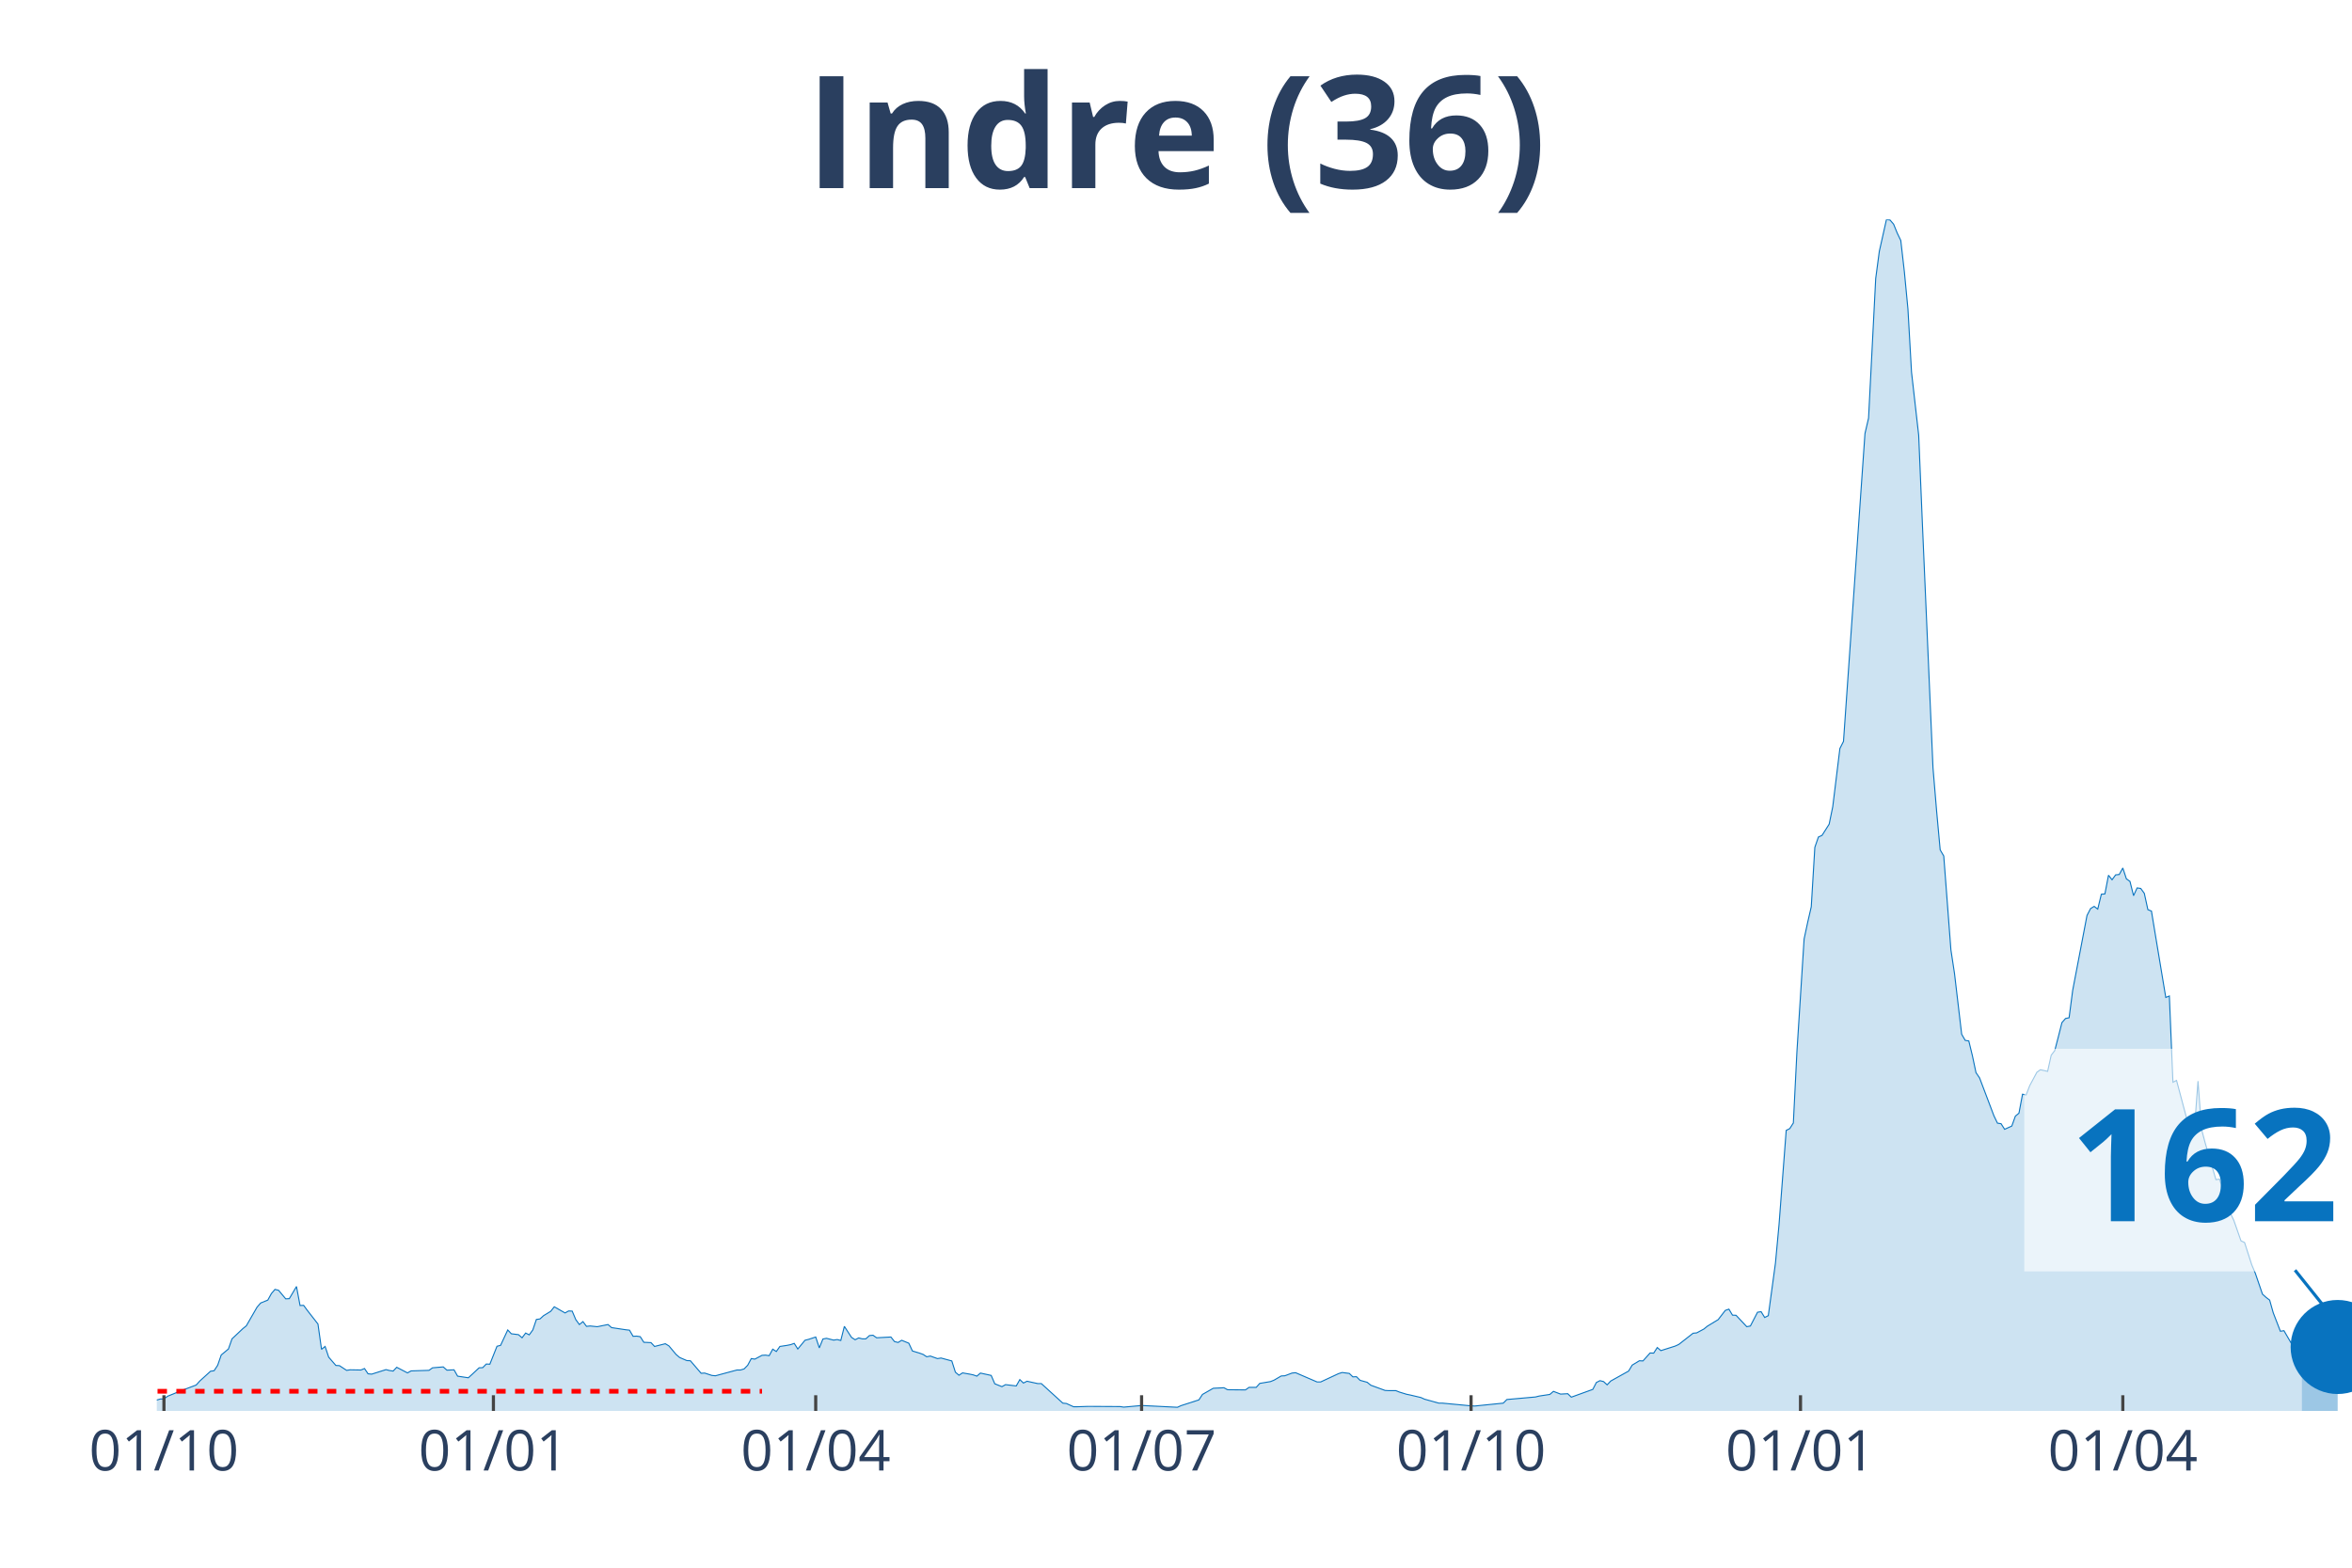
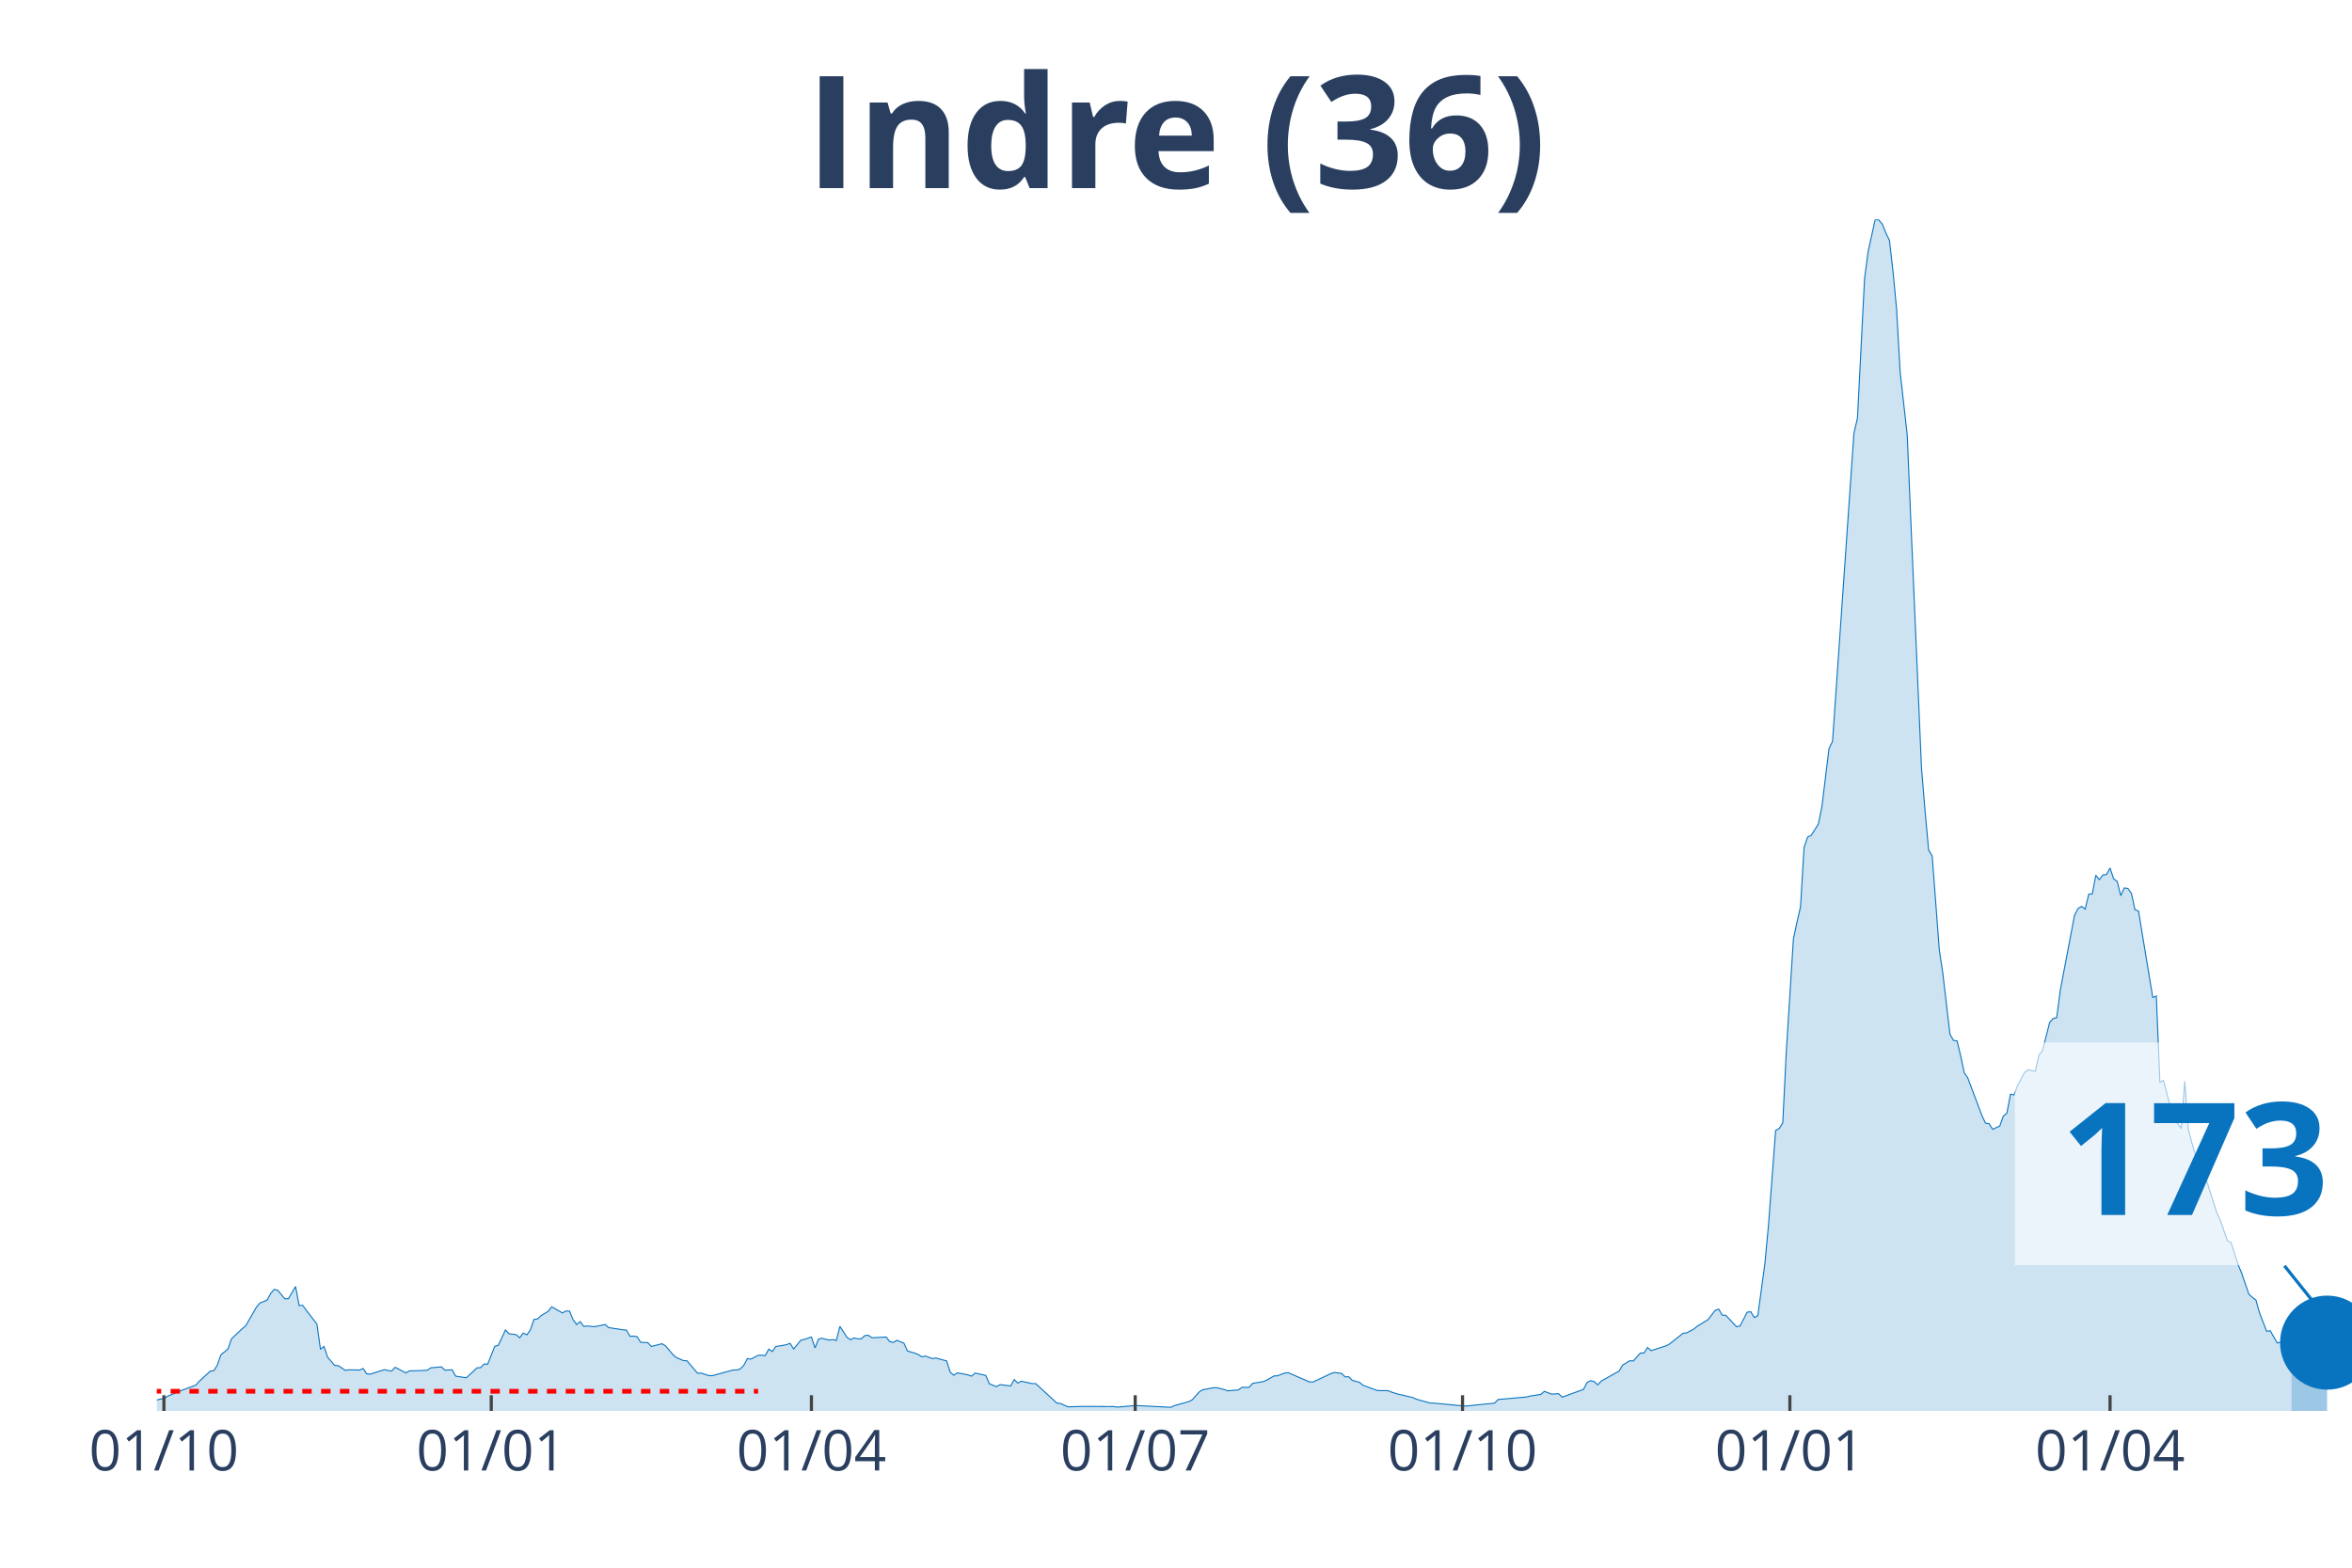
<svg xmlns="http://www.w3.org/2000/svg" class="main-svg" width="1125" height="750" style="" viewBox="0 0 750 500">
  <rect x="0" y="0" width="750" height="500" style="fill: rgb(0, 0, 0); fill-opacity: 0;" />
-   <defs id="defs-c32a34">
+   <defs id="defs-ff1276">
    <g class="clips">
-       <clipPath id="clipc32a34xyplot" class="plotclip">
+       <clipPath id="clipff1276xyplot" class="plotclip">
        <rect width="700" height="380" />
      </clipPath>
-       <clipPath class="axesclip" id="clipc32a34x">
+       <clipPath class="axesclip" id="clipff1276x">
        <rect x="50" y="0" width="700" height="500" />
      </clipPath>
-       <clipPath class="axesclip" id="clipc32a34y">
+       <clipPath class="axesclip" id="clipff1276y">
        <rect x="0" y="70" width="750" height="380" />
      </clipPath>
-       <clipPath class="axesclip" id="clipc32a34xy">
+       <clipPath class="axesclip" id="clipff1276xy">
        <rect x="50" y="70" width="700" height="380" />
      </clipPath>
    </g>
    <g class="gradients" />
  </defs>
  <g class="bglayer">
    <rect class="bg" x="50" y="70" width="700" height="380" style="fill: rgb(0, 0, 0); fill-opacity: 0; stroke-width: 0;" />
  </g>
  <g class="layer-below">
    <g class="imagelayer" />
    <g class="shapelayer" />
  </g>
  <g class="cartesianlayer">
    <g class="subplot xy">
      <g class="layer-subplot">
        <g class="shapelayer" />
        <g class="imagelayer" />
      </g>
      <g class="gridlayer">
        <g class="x">
-           <path class="xgrid crisp" transform="translate(52.28,0)" d="M0,70v380" style="stroke: rgb(255, 255, 255); stroke-opacity: 1; stroke-width: 1px;" />
-           <path class="xgrid crisp" transform="translate(157.34,0)" d="M0,70v380" style="stroke: rgb(255, 255, 255); stroke-opacity: 1; stroke-width: 1px;" />
-           <path class="xgrid crisp" transform="translate(260.11,0)" d="M0,70v380" style="stroke: rgb(255, 255, 255); stroke-opacity: 1; stroke-width: 1px;" />
-           <path class="xgrid crisp" transform="translate(364.03,0)" d="M0,70v380" style="stroke: rgb(255, 255, 255); stroke-opacity: 1; stroke-width: 1px;" />
-           <path class="xgrid crisp" transform="translate(469.09,0)" d="M0,70v380" style="stroke: rgb(255, 255, 255); stroke-opacity: 1; stroke-width: 1px;" />
-           <path class="xgrid crisp" transform="translate(574.14,0)" d="M0,70v380" style="stroke: rgb(255, 255, 255); stroke-opacity: 1; stroke-width: 1px;" />
-           <path class="xgrid crisp" transform="translate(676.92,0)" d="M0,70v380" style="stroke: rgb(255, 255, 255); stroke-opacity: 1; stroke-width: 1px;" />
+           <path class="xgrid crisp" transform="translate(52.27,0)" d="M0,70v380" style="stroke: rgb(255, 255, 255); stroke-opacity: 1; stroke-width: 1px;" />
+           <path class="xgrid crisp" transform="translate(156.65,0)" d="M0,70v380" style="stroke: rgb(255, 255, 255); stroke-opacity: 1; stroke-width: 1px;" />
+           <path class="xgrid crisp" transform="translate(258.75,0)" d="M0,70v380" style="stroke: rgb(255, 255, 255); stroke-opacity: 1; stroke-width: 1px;" />
+           <path class="xgrid crisp" transform="translate(361.99,0)" d="M0,70v380" style="stroke: rgb(255, 255, 255); stroke-opacity: 1; stroke-width: 1px;" />
+           <path class="xgrid crisp" transform="translate(466.37,0)" d="M0,70v380" style="stroke: rgb(255, 255, 255); stroke-opacity: 1; stroke-width: 1px;" />
+           <path class="xgrid crisp" transform="translate(570.75,0)" d="M0,70v380" style="stroke: rgb(255, 255, 255); stroke-opacity: 1; stroke-width: 1px;" />
+           <path class="xgrid crisp" transform="translate(672.85,0)" d="M0,70v380" style="stroke: rgb(255, 255, 255); stroke-opacity: 1; stroke-width: 1px;" />
        </g>
        <g class="y" />
      </g>
      <g class="zerolinelayer" />
      <path class="xlines-below" />
      <path class="ylines-below" />
      <g class="overlines-below" />
      <g class="xaxislayer-below" />
      <g class="yaxislayer-below" />
      <g class="overaxes-below" />
-       <g class="plot" transform="translate(50, 70)" clip-path="url('#clipc32a34xyplot')">
+       <g class="plot" transform="translate(50, 70)" clip-path="url('#clipff1276xyplot')">
        <g class="scatterlayer mlayer">
-           <g class="trace scatter trace4e0e73" style="stroke-miterlimit: 2;">
+           <g class="trace scatter trace1e8210" style="stroke-miterlimit: 2;">
            <g class="fills">
              <g>
-                 <path class="js-fill" d="M684.01,380L-155.3,380L-155.3,379.36L-115.33,379.77L-114.19,379.77L-44.54,378.96L-43.39,378.56L-38.83,376.71L-37.68,376.71L-23.98,377.86L-22.84,377.69L-18.27,376.3L-17.13,375.55L-14.85,375.09L-13.7,375.21L-12.56,374.69L-11.42,375.67L-3.43,376.65L-2.28,376.53L0,376.53L1.14,376.19L2.28,376.19L3.43,375.32L5.71,374.4L6.85,373.88L12.56,371.74L13.7,370.47L17.13,367.35L18.27,367.18L19.41,365.44L20.55,362.15L22.84,360.25L23.98,357.01L27.41,353.78L28.55,352.85L31.97,346.9L33.12,345.58L35.4,344.65L36.54,342.57L37.68,341.24L38.83,341.53L41.11,344.25L42.25,344.19L44.54,340.32L45.68,346.38L46.82,346.33L47.96,347.89L51.39,352.28L52.53,360.36L53.67,359.44L54.81,362.85L57.1,365.5L58.24,365.56L60.52,367.06L61.66,366.89L65.09,366.95L66.23,366.48L67.37,368.16L68.52,368.27L73.08,366.83L74.23,367.12L75.37,367.29L76.51,366.08L79.93,367.87L81.08,367.24L86.79,367.06L87.93,366.25L91.35,365.96L92.5,367L94.78,366.89L95.92,368.91L99.35,369.43L100.49,368.39L102.77,366.25L103.92,366.2L105.06,365.04L106.2,365.1L108.48,359.38L109.62,359.09L111.91,354.18L113.05,355.39L115.33,355.68L116.48,356.67L117.62,355.16L118.76,355.74L119.9,354.18L121.04,350.83L122.19,350.66L123.33,349.62L125.61,348.23L126.75,346.79L130.18,348.75L131.32,348.12L132.46,348.17L133.61,350.89L134.75,352.45L135.89,351.52L137.03,353.03L138.17,352.91L140.46,353.14L141.6,352.91L143.88,352.45L145.02,353.43L149.59,354.12L150.73,354.24L151.88,356.2L153.02,356.15L154.16,356.32L155.3,358.11L157.59,358.22L158.73,359.44L162.15,358.57L163.3,359.26L165.58,361.98L166.72,362.96L169,363.94L170.15,364L173.57,367.99L174.71,367.93L177,368.68L178.14,368.79L184.99,366.95L186.13,366.95L187.28,366.6L188.42,365.44L189.56,363.31L190.7,363.48L192.99,362.27L194.13,362.21L195.27,362.38L196.41,360.3L197.55,361.05L198.69,359.44L200.98,359.09L202.12,358.86L203.26,358.46L204.4,360.25L206.69,357.47L207.83,357.18L210.11,356.43L211.26,359.9L212.4,357.07L213.54,356.84L215.82,357.42L216.97,357.24L218.11,357.53L219.25,353.03L221.53,356.55L222.68,357.3L223.82,356.72L224.96,357.01L226.1,357.01L227.24,355.97L228.38,355.86L229.53,356.67L234.09,356.43L235.24,357.88L236.38,358.17L237.52,357.47L239.8,358.4L240.95,360.88L243.23,361.57L244.37,361.98L245.51,362.73L246.66,362.5L248.94,363.31L250.08,363.13L253.51,364.06L254.65,367.64L255.79,368.62L256.93,367.87L259.22,368.27L260.36,368.51L261.5,368.91L262.64,367.93L266.07,368.68L267.21,371.34L269.49,372.26L270.64,371.62L274.06,372.03L275.2,370.01L276.35,371.11L277.49,370.53L280.91,371.28L282.06,371.28L288.91,377.52L290.05,377.63L292.33,378.67L293.47,378.67L296.9,378.56L298.04,378.56L307.18,378.61L308.32,378.79L312.89,378.38L314.03,378.27L325.45,378.84L326.59,378.32L332.3,376.48L333.44,374.74L336.87,372.78L338.01,372.72L340.29,372.61L341.44,373.24L347.15,373.3L348.29,372.49L350.57,372.49L351.71,371.22L355.14,370.64L356.28,370.18L358.56,368.85L359.71,368.79L361.99,367.93L363.13,367.81L369.98,370.76L371.13,370.76L376.84,368.1L377.98,367.75L380.26,368.04L381.4,369.14L382.54,369.08L383.69,370.24L385.97,370.87L387.11,371.8L391.68,373.47L392.82,373.53L395.11,373.53L396.25,373.99L398.53,374.69L399.67,374.92L403.1,375.73L404.24,376.25L408.81,377.52L409.95,377.52L419.09,378.38L420.23,378.44L429.36,377.52L430.51,376.36L439.64,375.55L440.78,375.26L444.21,374.74L445.35,373.76L447.63,374.63L448.78,374.57L449.92,374.51L451.06,375.61L457.91,373.13L459.05,370.93L460.2,370.35L461.34,370.64L462.48,371.68L463.62,370.47L469.33,367.29L470.47,365.39L472.76,364L473.9,364.06L476.18,361.52L477.32,361.57L478.47,359.78L479.61,360.77L484.18,359.32L485.32,358.8L489.89,355.22L491.03,355.11L493.31,353.89L494.45,352.97L496.74,351.58L497.88,350.89L500.16,347.94L501.31,347.54L502.45,349.45L503.59,349.5L507.01,353.14L508.16,352.91L510.44,348.52L511.58,348.35L512.72,350.2L513.87,349.62L516.15,332.87L517.29,320.62L519.58,290.53L520.72,289.95L521.86,288.16L523,265.41L525.29,229.48L526.43,224.16L527.57,219.2L528.71,200.25L529.85,196.96L531,196.44L533.28,192.86L534.42,187.31L536.7,168.72L537.85,166.46L544.7,68.27L545.84,63.36L548.12,18.83L549.27,10.17L551.55,0L552.69,0.17L553.83,1.5L554.98,4.33L556.12,6.7L557.26,16.69L558.4,28.59L559.54,48.69L561.83,68.85L562.97,96.17L566.39,174.9L567.54,188.64L568.68,201.06L569.82,203.02L572.1,232.94L573.25,240.51L575.53,259.86L576.67,261.82L577.81,262L578.96,266.73L580.1,272.11L581.24,273.78L585.81,285.85L586.95,288.22L588.09,288.39L589.23,290.18L591.52,289.14L592.66,285.97L593.8,285.04L594.94,278.98L596.08,279.21L597.23,276.26L599.51,271.99L600.65,271.18L602.94,271.7L604.08,266.56L605.22,265.06L606.36,260.67L607.5,256.16L608.65,254.84L609.79,254.6L610.93,245.88L615.5,221.97L616.64,219.78L617.78,219.08L618.92,219.95L620.07,215.21L621.21,215.1L622.35,209.15L623.49,210.59L624.63,209.03L625.77,208.92L626.92,206.84L628.06,210.3L629.2,211.11L630.34,215.67L631.48,213.19L632.63,213.36L633.77,214.92L634.91,220.12L636.05,220.58L637.19,227.51L640.62,248.13L641.76,247.67L642.9,275.17L644.05,274.59L647.47,287.41L648.61,288.39L649.76,289.95L650.9,274.82L652.04,290.24L653.18,294.52L656.61,306.24L657.75,306.07L661.17,316.81L662.32,319.24L664.6,325.76L665.74,326.28L668.03,333.39L669.17,336.1L671.45,342.75L672.59,343.78L673.74,344.65L674.88,348.69L677.16,354.59L678.3,354.41L680.59,358.34L681.73,358.05L684.01,362.21" style="fill: rgb(8, 115, 191); fill-opacity: 0.2; stroke-width: 0;" />
+                 <path class="js-fill" d="M680.71,380L-154.29,380L-154.29,379.36L-114.59,379.77L-113.45,379.77L-44.25,378.96L-43.11,378.56L-38.57,376.71L-37.44,376.71L-22.69,377.69L-21.56,377.57L-18.15,376.3L-17.02,375.55L-14.75,375.09L-13.61,375.21L-12.48,374.69L-11.35,375.67L-3.4,376.65L-2.27,376.53L0,376.53L1.13,376.19L2.27,376.19L3.4,375.32L5.67,374.4L6.81,373.88L12.48,371.74L13.61,370.47L17.02,367.35L18.15,367.18L19.29,365.44L20.42,362.15L22.69,360.25L23.82,357.01L27.23,353.78L28.36,352.85L31.77,346.9L32.9,345.58L35.17,344.65L36.3,342.57L37.44,341.24L38.57,341.53L40.84,344.25L41.98,344.19L44.25,340.32L45.38,346.38L46.52,346.33L47.65,347.89L51.05,352.28L52.19,360.36L53.32,359.44L54.46,362.85L56.73,365.5L57.86,365.56L60.13,367.06L61.26,366.89L64.67,366.95L65.8,366.48L66.94,368.16L68.07,368.27L72.61,366.83L73.74,367.12L74.88,367.29L76.01,366.08L79.42,367.87L80.55,367.24L86.22,367.06L87.36,366.25L90.76,365.96L91.9,367L94.17,366.89L95.3,368.91L98.7,369.43L99.84,368.39L102.11,366.25L103.24,366.2L104.38,365.04L105.51,365.1L107.78,359.38L108.91,359.09L111.18,354.18L112.32,355.39L114.59,355.68L115.72,356.67L116.86,355.16L117.99,355.74L119.12,354.18L120.26,350.83L121.39,350.66L122.53,349.62L124.8,348.23L125.93,346.79L129.34,348.75L130.47,348.12L131.6,348.17L132.74,350.89L133.87,352.45L135.01,351.52L136.14,353.03L137.28,352.91L139.55,353.14L140.68,352.91L142.95,352.45L144.08,353.43L148.62,354.12L149.76,354.24L150.89,356.2L152.03,356.15L153.16,356.32L154.29,358.11L156.56,358.22L157.7,359.44L161.1,358.57L162.24,359.26L164.51,361.98L165.64,362.96L167.91,363.94L169.04,364L172.45,367.99L173.58,367.93L175.85,368.68L176.99,368.79L183.79,366.95L184.93,366.95L186.06,366.6L187.2,365.44L188.33,363.31L189.47,363.48L191.73,362.27L192.87,362.21L194,362.38L195.14,360.3L196.27,361.05L197.41,359.44L199.68,359.09L200.81,358.86L201.94,358.46L203.08,360.25L205.35,357.47L206.48,357.18L208.75,356.43L209.89,359.9L211.02,357.07L212.16,356.84L214.42,357.42L215.56,357.24L216.69,357.53L217.83,353.03L220.1,356.55L221.23,357.3L222.37,356.72L223.5,357.01L224.64,357.01L225.77,355.97L226.9,355.86L228.04,356.67L232.58,356.43L233.71,357.88L234.85,358.17L235.98,357.47L238.25,358.4L239.38,360.88L241.65,361.57L242.79,361.98L243.92,362.73L245.06,362.5L247.33,363.31L248.46,363.13L251.86,364.06L253,367.64L254.13,368.62L255.27,367.87L257.54,368.27L258.67,368.51L259.81,368.91L260.94,367.93L264.34,368.68L265.48,371.34L267.75,372.26L268.88,371.62L272.29,372.03L273.42,370.01L274.55,371.11L275.69,370.53L279.09,371.28L280.23,371.28L287.03,377.52L288.17,377.63L290.44,378.67L291.57,378.67L294.98,378.56L296.11,378.56L305.19,378.61L306.32,378.79L310.86,378.38L311.99,378.27L323.34,378.84L324.47,378.32L329.01,377.05L330.15,376.48L332.41,373.94L333.55,373.24L336.95,372.61L338.09,372.61L340.36,373.18L341.49,373.59L344.89,373.3L346.03,372.49L348.3,372.49L349.43,371.22L352.84,370.64L353.97,370.18L356.24,368.85L357.37,368.79L359.64,367.93L360.78,367.81L367.59,370.76L368.72,370.76L374.39,368.1L375.53,367.75L377.8,368.04L378.93,369.14L380.06,369.08L381.2,370.24L383.47,370.87L384.6,371.8L389.14,373.47L390.28,373.53L392.54,373.53L393.68,373.99L395.95,374.69L397.08,374.92L400.49,375.73L401.62,376.25L406.16,377.52L407.29,377.52L416.37,378.38L417.5,378.44L426.58,377.52L427.71,376.36L436.79,375.55L437.93,375.26L441.33,374.74L442.46,373.76L444.73,374.63L445.87,374.57L447,374.51L448.14,375.61L454.94,373.13L456.08,370.93L457.21,370.35L458.35,370.64L459.48,371.68L460.62,370.47L466.29,367.29L467.42,365.39L469.69,364L470.83,364.06L473.1,361.52L474.23,361.57L475.36,359.78L476.5,360.77L481.04,359.32L482.17,358.8L486.71,355.22L487.84,355.11L490.11,353.89L491.25,352.97L493.52,351.58L494.65,350.89L496.92,347.94L498.06,347.54L499.19,349.45L500.32,349.5L503.73,353.14L504.86,352.91L507.13,348.52L508.27,348.35L509.4,350.2L510.53,349.62L512.8,332.87L513.94,320.62L516.21,290.53L517.34,289.95L518.48,288.16L519.61,265.41L521.88,229.48L523.01,224.16L524.15,219.2L525.28,200.25L526.42,196.96L527.55,196.44L529.82,192.86L530.96,187.31L533.23,168.72L534.36,166.46L541.17,68.27L542.3,63.36L544.57,18.83L545.71,10.17L547.97,0L549.11,0.17L550.24,1.5L551.38,4.33L552.51,6.7L553.65,16.69L554.78,28.59L555.92,48.69L558.18,68.85L559.32,96.17L562.72,174.9L563.86,188.64L564.99,201.06L566.13,203.02L568.4,232.94L569.53,240.51L571.8,259.86L572.93,261.82L574.07,262L575.2,266.73L576.34,272.11L577.47,273.78L582.01,285.85L583.14,288.22L584.28,288.39L585.41,290.18L587.68,289.14L588.82,285.97L589.95,285.04L591.09,278.98L592.22,279.21L593.35,276.26L595.62,271.99L596.76,271.18L599.03,271.7L600.16,266.56L601.3,265.06L602.43,260.67L603.57,256.16L604.7,254.84L605.83,254.6L606.97,245.88L611.51,221.97L612.64,219.78L613.78,219.08L614.91,219.95L616.05,215.21L617.18,215.1L618.31,209.15L619.45,210.59L620.58,209.03L621.72,208.92L622.85,206.84L623.99,210.3L625.12,211.11L626.26,215.67L627.39,213.19L628.53,213.36L629.66,214.92L630.79,220.12L631.93,220.58L633.06,227.51L636.47,248.13L637.6,247.67L638.74,275.17L639.87,274.59L643.27,287.41L644.41,288.39L645.54,289.95L646.68,274.82L647.81,290.24L648.95,294.52L652.35,306.24L653.48,306.07L656.89,316.81L658.02,319.24L660.29,325.76L661.43,326.28L663.7,333.39L664.83,336.1L667.1,342.75L668.23,343.78L669.37,344.65L670.5,348.69L672.77,354.59L673.91,354.41L676.18,358.34L677.31,358.05L679.58,362.21L680.71,362.27" style="fill: rgb(8, 115, 191); fill-opacity: 0.2; stroke-width: 0;" />
              </g>
            </g>
            <g class="errorbars" />
            <g class="lines">
-               <path class="js-line" d="M-155.3,379.36L-115.33,379.77L-114.19,379.77L-44.54,378.96L-43.39,378.56L-38.83,376.71L-37.68,376.71L-23.98,377.86L-22.84,377.69L-18.27,376.3L-17.13,375.55L-14.85,375.09L-13.7,375.21L-12.56,374.69L-11.42,375.67L-3.43,376.65L-2.28,376.53L0,376.53L1.14,376.19L2.28,376.19L3.43,375.32L5.71,374.4L6.85,373.88L12.56,371.74L13.7,370.47L17.13,367.35L18.27,367.18L19.41,365.44L20.55,362.15L22.84,360.25L23.98,357.01L27.41,353.78L28.55,352.85L31.97,346.9L33.12,345.58L35.4,344.65L36.54,342.57L37.68,341.24L38.83,341.53L41.11,344.25L42.25,344.19L44.54,340.32L45.68,346.38L46.82,346.33L47.96,347.89L51.39,352.28L52.53,360.36L53.67,359.44L54.81,362.85L57.1,365.5L58.24,365.56L60.52,367.06L61.66,366.89L65.09,366.95L66.23,366.48L67.37,368.16L68.52,368.27L73.08,366.83L74.23,367.12L75.37,367.29L76.51,366.08L79.93,367.87L81.08,367.24L86.79,367.06L87.93,366.25L91.35,365.96L92.5,367L94.78,366.89L95.92,368.91L99.35,369.43L100.49,368.39L102.77,366.25L103.92,366.2L105.06,365.04L106.2,365.1L108.48,359.38L109.62,359.09L111.91,354.18L113.05,355.39L115.33,355.68L116.48,356.67L117.62,355.16L118.76,355.74L119.9,354.18L121.04,350.83L122.19,350.66L123.33,349.62L125.61,348.23L126.75,346.79L130.18,348.75L131.32,348.12L132.46,348.17L133.61,350.89L134.75,352.45L135.89,351.52L137.03,353.03L138.17,352.91L140.46,353.14L141.6,352.91L143.88,352.45L145.02,353.43L149.59,354.12L150.73,354.24L151.88,356.2L153.02,356.15L154.16,356.32L155.3,358.11L157.59,358.22L158.73,359.44L162.15,358.57L163.3,359.26L165.58,361.98L166.72,362.96L169,363.94L170.15,364L173.57,367.99L174.71,367.93L177,368.68L178.14,368.79L184.99,366.95L186.13,366.95L187.28,366.6L188.42,365.44L189.56,363.31L190.7,363.48L192.99,362.27L194.13,362.21L195.27,362.38L196.41,360.3L197.55,361.05L198.69,359.44L200.98,359.09L202.12,358.86L203.26,358.46L204.4,360.25L206.69,357.47L207.83,357.18L210.11,356.43L211.26,359.9L212.4,357.07L213.54,356.84L215.82,357.42L216.97,357.24L218.11,357.53L219.25,353.03L221.53,356.55L222.68,357.3L223.82,356.72L224.96,357.01L226.1,357.01L227.24,355.97L228.38,355.86L229.53,356.67L234.09,356.43L235.24,357.88L236.38,358.17L237.52,357.47L239.8,358.4L240.95,360.88L243.23,361.57L244.37,361.98L245.51,362.73L246.66,362.5L248.94,363.31L250.08,363.13L253.51,364.06L254.65,367.64L255.79,368.62L256.93,367.87L259.22,368.27L260.36,368.51L261.5,368.91L262.64,367.93L266.07,368.68L267.21,371.34L269.49,372.26L270.64,371.62L274.06,372.03L275.2,370.01L276.35,371.11L277.49,370.53L280.91,371.28L282.06,371.28L288.91,377.52L290.05,377.63L292.33,378.67L293.47,378.67L296.9,378.56L298.04,378.56L307.18,378.61L308.32,378.79L312.89,378.38L314.03,378.27L325.45,378.84L326.59,378.32L332.3,376.48L333.44,374.74L336.87,372.78L338.01,372.72L340.29,372.61L341.44,373.24L347.15,373.3L348.29,372.49L350.57,372.49L351.71,371.22L355.14,370.64L356.28,370.18L358.56,368.85L359.71,368.79L361.99,367.93L363.13,367.81L369.98,370.76L371.13,370.76L376.84,368.1L377.98,367.75L380.26,368.04L381.4,369.14L382.54,369.08L383.69,370.24L385.97,370.87L387.11,371.8L391.68,373.47L392.82,373.53L395.11,373.53L396.25,373.99L398.53,374.69L399.67,374.92L403.1,375.73L404.24,376.25L408.81,377.52L409.95,377.52L419.09,378.38L420.23,378.44L429.36,377.52L430.51,376.36L439.64,375.55L440.78,375.26L444.21,374.74L445.35,373.76L447.63,374.63L448.78,374.57L449.92,374.51L451.06,375.61L457.91,373.13L459.05,370.93L460.2,370.35L461.34,370.64L462.48,371.68L463.62,370.47L469.33,367.29L470.47,365.39L472.76,364L473.9,364.06L476.18,361.52L477.32,361.57L478.47,359.78L479.61,360.77L484.18,359.32L485.32,358.8L489.89,355.22L491.03,355.11L493.31,353.89L494.45,352.97L496.74,351.58L497.88,350.89L500.16,347.94L501.31,347.54L502.45,349.45L503.59,349.5L507.01,353.14L508.16,352.91L510.44,348.52L511.58,348.35L512.72,350.2L513.87,349.62L516.15,332.87L517.29,320.62L519.58,290.53L520.72,289.95L521.86,288.16L523,265.41L525.29,229.48L526.43,224.16L527.57,219.2L528.71,200.25L529.85,196.96L531,196.44L533.28,192.86L534.42,187.31L536.7,168.72L537.85,166.46L544.7,68.27L545.84,63.36L548.12,18.83L549.27,10.17L551.55,0L552.69,0.17L553.83,1.5L554.98,4.33L556.12,6.7L557.26,16.69L558.4,28.59L559.54,48.69L561.83,68.85L562.97,96.17L566.39,174.9L567.54,188.64L568.68,201.06L569.82,203.02L572.1,232.94L573.25,240.51L575.53,259.86L576.67,261.82L577.81,262L578.96,266.73L580.1,272.11L581.24,273.78L585.81,285.85L586.95,288.22L588.09,288.39L589.23,290.18L591.52,289.14L592.66,285.97L593.8,285.04L594.94,278.98L596.08,279.21L597.23,276.26L599.51,271.99L600.65,271.18L602.94,271.7L604.08,266.56L605.22,265.06L606.36,260.67L607.5,256.16L608.65,254.84L609.79,254.6L610.93,245.88L615.5,221.97L616.64,219.78L617.78,219.08L618.92,219.95L620.07,215.21L621.21,215.1L622.35,209.15L623.49,210.59L624.63,209.03L625.77,208.92L626.92,206.84L628.06,210.3L629.2,211.11L630.34,215.67L631.48,213.19L632.63,213.36L633.77,214.92L634.91,220.12L636.05,220.58L637.19,227.51L640.62,248.13L641.76,247.67L642.9,275.17L644.05,274.59L647.47,287.41L648.61,288.39L649.76,289.95L650.9,274.82L652.04,290.24L653.18,294.52L656.61,306.24L657.75,306.07L661.17,316.81L662.32,319.24L664.6,325.76L665.74,326.28L668.03,333.39L669.17,336.1L671.45,342.75L672.59,343.78L673.74,344.65L674.88,348.69L677.16,354.59L678.3,354.41L680.59,358.34L681.73,358.05L684.01,362.21" style="vector-effect: non-scaling-stroke; fill: none; stroke: rgb(8, 115, 191); stroke-opacity: 1; stroke-width: 0.5px; opacity: 1;" />
+               <path class="js-line" d="M-154.29,379.36L-114.59,379.77L-113.45,379.77L-44.25,378.96L-43.11,378.56L-38.57,376.71L-37.44,376.71L-22.69,377.69L-21.56,377.57L-18.15,376.3L-17.02,375.55L-14.75,375.09L-13.61,375.21L-12.48,374.69L-11.35,375.67L-3.4,376.65L-2.27,376.53L0,376.53L1.13,376.19L2.27,376.19L3.4,375.32L5.67,374.4L6.81,373.88L12.48,371.74L13.61,370.47L17.02,367.35L18.15,367.18L19.29,365.44L20.42,362.15L22.69,360.25L23.82,357.01L27.23,353.78L28.36,352.85L31.77,346.9L32.9,345.58L35.17,344.65L36.3,342.57L37.44,341.24L38.57,341.53L40.84,344.25L41.98,344.19L44.25,340.32L45.38,346.38L46.52,346.33L47.65,347.89L51.05,352.28L52.19,360.36L53.32,359.44L54.46,362.85L56.73,365.5L57.86,365.56L60.13,367.06L61.26,366.89L64.67,366.95L65.8,366.48L66.94,368.16L68.07,368.27L72.61,366.83L73.74,367.12L74.88,367.29L76.01,366.08L79.42,367.87L80.55,367.24L86.22,367.06L87.36,366.25L90.76,365.96L91.9,367L94.17,366.89L95.3,368.91L98.7,369.43L99.84,368.39L102.11,366.25L103.24,366.2L104.38,365.04L105.51,365.1L107.78,359.38L108.91,359.09L111.18,354.18L112.32,355.39L114.59,355.68L115.72,356.67L116.86,355.16L117.99,355.74L119.12,354.18L120.26,350.83L121.39,350.66L122.53,349.62L124.8,348.23L125.93,346.79L129.34,348.75L130.47,348.12L131.6,348.17L132.74,350.89L133.87,352.45L135.01,351.52L136.14,353.03L137.28,352.91L139.55,353.14L140.68,352.91L142.95,352.45L144.08,353.43L148.62,354.12L149.76,354.24L150.89,356.2L152.03,356.15L153.16,356.32L154.29,358.11L156.56,358.22L157.7,359.44L161.1,358.57L162.24,359.26L164.51,361.98L165.64,362.96L167.91,363.94L169.04,364L172.45,367.99L173.58,367.93L175.85,368.68L176.99,368.79L183.79,366.95L184.93,366.95L186.06,366.6L187.2,365.44L188.33,363.31L189.47,363.48L191.73,362.27L192.87,362.21L194,362.38L195.14,360.3L196.27,361.05L197.41,359.44L199.68,359.09L200.81,358.86L201.94,358.46L203.08,360.25L205.35,357.47L206.48,357.18L208.75,356.43L209.89,359.9L211.02,357.07L212.16,356.84L214.42,357.42L215.56,357.24L216.69,357.53L217.83,353.03L220.1,356.55L221.23,357.3L222.37,356.72L223.5,357.01L224.64,357.01L225.77,355.97L226.9,355.86L228.04,356.67L232.58,356.43L233.71,357.88L234.85,358.17L235.98,357.47L238.25,358.4L239.38,360.88L241.65,361.57L242.79,361.98L243.92,362.73L245.06,362.5L247.33,363.31L248.46,363.13L251.86,364.06L253,367.64L254.13,368.62L255.27,367.87L257.54,368.27L258.67,368.51L259.81,368.91L260.94,367.93L264.34,368.68L265.48,371.34L267.75,372.26L268.88,371.62L272.29,372.03L273.42,370.01L274.55,371.11L275.69,370.53L279.09,371.28L280.23,371.28L287.03,377.52L288.17,377.63L290.44,378.67L291.57,378.67L294.98,378.56L296.11,378.56L305.19,378.61L306.32,378.79L310.86,378.38L311.99,378.27L323.34,378.84L324.47,378.32L329.01,377.05L330.15,376.48L332.41,373.94L333.55,373.24L336.95,372.61L338.09,372.61L340.36,373.18L341.49,373.59L344.89,373.3L346.03,372.49L348.3,372.49L349.43,371.22L352.84,370.64L353.97,370.18L356.24,368.85L357.37,368.79L359.64,367.93L360.78,367.81L367.59,370.76L368.72,370.76L374.39,368.1L375.53,367.75L377.8,368.04L378.93,369.14L380.06,369.08L381.2,370.24L383.47,370.87L384.6,371.8L389.14,373.47L390.28,373.53L392.54,373.53L393.68,373.99L395.95,374.69L397.08,374.92L400.49,375.73L401.62,376.25L406.16,377.52L407.29,377.52L416.37,378.38L417.5,378.44L426.58,377.52L427.71,376.36L436.79,375.55L437.93,375.26L441.33,374.74L442.46,373.76L444.73,374.63L445.87,374.57L447,374.51L448.14,375.61L454.94,373.13L456.08,370.93L457.21,370.35L458.35,370.64L459.48,371.68L460.62,370.47L466.29,367.29L467.42,365.39L469.69,364L470.83,364.06L473.1,361.52L474.23,361.57L475.36,359.78L476.5,360.77L481.04,359.32L482.17,358.8L486.71,355.22L487.84,355.11L490.11,353.89L491.25,352.97L493.52,351.58L494.65,350.89L496.92,347.94L498.06,347.54L499.19,349.45L500.32,349.5L503.73,353.14L504.86,352.91L507.13,348.52L508.27,348.35L509.4,350.2L510.53,349.62L512.8,332.87L513.94,320.62L516.21,290.53L517.34,289.95L518.48,288.16L519.61,265.41L521.88,229.48L523.01,224.16L524.15,219.2L525.28,200.25L526.42,196.96L527.55,196.44L529.82,192.86L530.96,187.31L533.23,168.72L534.36,166.46L541.17,68.27L542.3,63.36L544.57,18.83L545.71,10.17L547.97,0L549.11,0.17L550.24,1.5L551.38,4.33L552.51,6.7L553.65,16.69L554.78,28.59L555.92,48.69L558.18,68.85L559.32,96.17L562.72,174.9L563.86,188.64L564.99,201.06L566.13,203.02L568.4,232.94L569.53,240.51L571.8,259.86L572.93,261.82L574.07,262L575.2,266.73L576.34,272.11L577.47,273.78L582.01,285.85L583.14,288.22L584.28,288.39L585.41,290.18L587.68,289.14L588.82,285.97L589.95,285.04L591.09,278.98L592.22,279.21L593.35,276.26L595.62,271.99L596.76,271.18L599.03,271.7L600.16,266.56L601.3,265.06L602.43,260.67L603.57,256.16L604.7,254.84L605.83,254.6L606.97,245.88L611.51,221.97L612.64,219.78L613.78,219.08L614.91,219.95L616.05,215.21L617.18,215.1L618.31,209.15L619.45,210.59L620.58,209.03L621.72,208.92L622.85,206.84L623.99,210.3L625.12,211.11L626.26,215.67L627.39,213.19L628.53,213.36L629.66,214.92L630.79,220.12L631.93,220.58L633.06,227.51L636.47,248.13L637.6,247.67L638.74,275.17L639.87,274.59L643.27,287.41L644.41,288.39L645.54,289.95L646.68,274.82L647.81,290.24L648.95,294.52L652.35,306.24L653.48,306.07L656.89,316.81L658.02,319.24L660.29,325.76L661.43,326.28L663.7,333.39L664.83,336.1L667.1,342.75L668.23,343.78L669.37,344.65L670.5,348.69L672.77,354.59L673.91,354.41L676.18,358.34L677.31,358.05L679.58,362.21L680.71,362.27" style="vector-effect: non-scaling-stroke; fill: none; stroke: rgb(8, 115, 191); stroke-opacity: 1; stroke-width: 0.5px; opacity: 1;" />
            </g>
            <g class="points" />
            <g class="text" />
          </g>
-           <g class="trace scatter traced691cb" style="stroke-miterlimit: 2;">
+           <g class="trace scatter traceb7b73c" style="stroke-miterlimit: 2;">
            <g class="fills">
              <g>
-                 <path class="js-fill" d="M695.43,380L684.01,380L684.01,362.21L685.15,362.27L686.3,366.08L687.44,364.92L688.58,365.16L689.72,365.21L690.86,364.17L692.01,362.21L693.15,362.27L694.29,360.13L695.43,359.61" style="fill: rgb(8, 115, 191); fill-opacity: 0.4; stroke-width: 0;" />
+                 <path class="js-fill" d="M692.06,380L680.71,380L680.71,362.27L681.85,366.08L682.98,364.92L685.25,365.21L686.39,364.17L687.52,362.21L688.65,362.27L689.79,360.13L690.92,359.61L692.06,358.22" style="fill: rgb(8, 115, 191); fill-opacity: 0.4; stroke-width: 0;" />
              </g>
            </g>
            <g class="errorbars" />
            <g class="lines">
-               <path class="js-line" d="M684.01,362.21L685.15,362.27L686.3,366.08L687.44,364.92L688.58,365.16L689.72,365.21L690.86,364.17L692.01,362.21L693.15,362.27L694.29,360.13L695.43,359.61" style="vector-effect: non-scaling-stroke; fill: none; stroke: rgb(8, 115, 191); stroke-opacity: 1; stroke-width: 2px; opacity: 1;" />
+               <path class="js-line" d="M680.71,362.27L681.85,366.08L682.98,364.92L685.25,365.21L686.39,364.17L687.52,362.21L688.65,362.27L689.79,360.13L690.92,359.61L692.06,358.22" style="vector-effect: non-scaling-stroke; fill: none; stroke: rgb(8, 115, 191); stroke-opacity: 1; stroke-width: 2px; opacity: 1;" />
            </g>
            <g class="points" />
            <g class="text" />
          </g>
-           <g class="trace scatter tracef1cb8e" style="stroke-miterlimit: 2; opacity: 1;">
+           <g class="trace scatter trace3d7cba" style="stroke-miterlimit: 2; opacity: 1;">
            <g class="fills" />
            <g class="errorbars" />
            <g class="lines" />
            <g class="points">
-               <path class="point" transform="translate(695.43,359.61)" d="M15,0A15,15 0 1,1 0,-15A15,15 0 0,1 15,0Z" style="opacity: 1; stroke-width: 0px; fill: rgb(8, 115, 191); fill-opacity: 1;" />
+               <path class="point" transform="translate(692.06,358.22)" d="M15,0A15,15 0 1,1 0,-15A15,15 0 0,1 15,0Z" style="opacity: 1; stroke-width: 0px; fill: rgb(8, 115, 191); fill-opacity: 1;" />
            </g>
            <g class="text" />
          </g>
        </g>
      </g>
      <g class="overplot" />
      <path class="xlines-above crisp" style="fill: none; stroke-width: 1px; stroke: rgb(0, 0, 0); stroke-opacity: 0;" d="" />
      <path class="ylines-above crisp" style="fill: none;" d="M0,0" />
      <g class="overlines-above" />
      <g class="xaxislayer-above">
-         <path class="xtick ticks crisp" d="M0,450v-5" transform="translate(52.28,0)" style="stroke: rgb(68, 68, 68); stroke-opacity: 1; stroke-width: 1px;" />
-         <path class="xtick ticks crisp" d="M0,450v-5" transform="translate(157.34,0)" style="stroke: rgb(68, 68, 68); stroke-opacity: 1; stroke-width: 1px;" />
-         <path class="xtick ticks crisp" d="M0,450v-5" transform="translate(260.11,0)" style="stroke: rgb(68, 68, 68); stroke-opacity: 1; stroke-width: 1px;" />
-         <path class="xtick ticks crisp" d="M0,450v-5" transform="translate(364.03,0)" style="stroke: rgb(68, 68, 68); stroke-opacity: 1; stroke-width: 1px;" />
-         <path class="xtick ticks crisp" d="M0,450v-5" transform="translate(469.09,0)" style="stroke: rgb(68, 68, 68); stroke-opacity: 1; stroke-width: 1px;" />
-         <path class="xtick ticks crisp" d="M0,450v-5" transform="translate(574.14,0)" style="stroke: rgb(68, 68, 68); stroke-opacity: 1; stroke-width: 1px;" />
-         <path class="xtick ticks crisp" d="M0,450v-5" transform="translate(676.92,0)" style="stroke: rgb(68, 68, 68); stroke-opacity: 1; stroke-width: 1px;" />
+         <path class="xtick ticks crisp" d="M0,450v-5" transform="translate(52.27,0)" style="stroke: rgb(68, 68, 68); stroke-opacity: 1; stroke-width: 1px;" />
+         <path class="xtick ticks crisp" d="M0,450v-5" transform="translate(156.65,0)" style="stroke: rgb(68, 68, 68); stroke-opacity: 1; stroke-width: 1px;" />
+         <path class="xtick ticks crisp" d="M0,450v-5" transform="translate(258.75,0)" style="stroke: rgb(68, 68, 68); stroke-opacity: 1; stroke-width: 1px;" />
+         <path class="xtick ticks crisp" d="M0,450v-5" transform="translate(361.99,0)" style="stroke: rgb(68, 68, 68); stroke-opacity: 1; stroke-width: 1px;" />
+         <path class="xtick ticks crisp" d="M0,450v-5" transform="translate(466.37,0)" style="stroke: rgb(68, 68, 68); stroke-opacity: 1; stroke-width: 1px;" />
+         <path class="xtick ticks crisp" d="M0,450v-5" transform="translate(570.75,0)" style="stroke: rgb(68, 68, 68); stroke-opacity: 1; stroke-width: 1px;" />
+         <path class="xtick ticks crisp" d="M0,450v-5" transform="translate(672.85,0)" style="stroke: rgb(68, 68, 68); stroke-opacity: 1; stroke-width: 1px;" />
        <g class="xtick">
-           <text text-anchor="middle" x="0" y="469" transform="translate(52.28,0)" style="font-family: 'Open Sans', verdana, arial, sans-serif; font-size: 18px; fill: rgb(42, 63, 95); fill-opacity: 1; white-space: pre;">01/10</text>
+           <text text-anchor="middle" x="0" y="469" transform="translate(52.27,0)" style="font-family: 'Open Sans', verdana, arial, sans-serif; font-size: 18px; fill: rgb(42, 63, 95); fill-opacity: 1; white-space: pre;">01/10</text>
        </g>
        <g class="xtick">
-           <text text-anchor="middle" x="0" y="469" transform="translate(157.34,0)" style="font-family: 'Open Sans', verdana, arial, sans-serif; font-size: 18px; fill: rgb(42, 63, 95); fill-opacity: 1; white-space: pre;">01/01</text>
+           <text text-anchor="middle" x="0" y="469" transform="translate(156.65,0)" style="font-family: 'Open Sans', verdana, arial, sans-serif; font-size: 18px; fill: rgb(42, 63, 95); fill-opacity: 1; white-space: pre;">01/01</text>
        </g>
        <g class="xtick">
-           <text text-anchor="middle" x="0" y="469" transform="translate(260.11,0)" style="font-family: 'Open Sans', verdana, arial, sans-serif; font-size: 18px; fill: rgb(42, 63, 95); fill-opacity: 1; white-space: pre;">01/04</text>
+           <text text-anchor="middle" x="0" y="469" transform="translate(258.75,0)" style="font-family: 'Open Sans', verdana, arial, sans-serif; font-size: 18px; fill: rgb(42, 63, 95); fill-opacity: 1; white-space: pre;">01/04</text>
        </g>
        <g class="xtick">
-           <text text-anchor="middle" x="0" y="469" transform="translate(364.03,0)" style="font-family: 'Open Sans', verdana, arial, sans-serif; font-size: 18px; fill: rgb(42, 63, 95); fill-opacity: 1; white-space: pre;">01/07</text>
+           <text text-anchor="middle" x="0" y="469" transform="translate(361.99,0)" style="font-family: 'Open Sans', verdana, arial, sans-serif; font-size: 18px; fill: rgb(42, 63, 95); fill-opacity: 1; white-space: pre;">01/07</text>
        </g>
        <g class="xtick">
-           <text text-anchor="middle" x="0" y="469" transform="translate(469.09,0)" style="font-family: 'Open Sans', verdana, arial, sans-serif; font-size: 18px; fill: rgb(42, 63, 95); fill-opacity: 1; white-space: pre;">01/10</text>
+           <text text-anchor="middle" x="0" y="469" transform="translate(466.37,0)" style="font-family: 'Open Sans', verdana, arial, sans-serif; font-size: 18px; fill: rgb(42, 63, 95); fill-opacity: 1; white-space: pre;">01/10</text>
        </g>
        <g class="xtick">
-           <text text-anchor="middle" x="0" y="469" transform="translate(574.14,0)" style="font-family: 'Open Sans', verdana, arial, sans-serif; font-size: 18px; fill: rgb(42, 63, 95); fill-opacity: 1; white-space: pre;">01/01</text>
+           <text text-anchor="middle" x="0" y="469" transform="translate(570.75,0)" style="font-family: 'Open Sans', verdana, arial, sans-serif; font-size: 18px; fill: rgb(42, 63, 95); fill-opacity: 1; white-space: pre;">01/01</text>
        </g>
        <g class="xtick">
-           <text text-anchor="middle" x="0" y="469" transform="translate(676.92,0)" style="font-family: 'Open Sans', verdana, arial, sans-serif; font-size: 18px; fill: rgb(42, 63, 95); fill-opacity: 1; white-space: pre;">01/04</text>
+           <text text-anchor="middle" x="0" y="469" transform="translate(672.85,0)" style="font-family: 'Open Sans', verdana, arial, sans-serif; font-size: 18px; fill: rgb(42, 63, 95); fill-opacity: 1; white-space: pre;">01/04</text>
        </g>
      </g>
      <g class="yaxislayer-above" />
      <g class="overaxes-above" />
    </g>
  </g>
  <g class="polarlayer" />
  <g class="ternarylayer" />
  <g class="geolayer" />
  <g class="funnelarealayer" />
  <g class="pielayer" />
  <g class="treemaplayer" />
  <g class="sunburstlayer" />
  <g class="glimages" />
-   <defs id="topdefs-c32a34">
+   <defs id="topdefs-ff1276">
    <g class="clips" />
  </defs>
  <g class="layer-above">
    <g class="imagelayer" />
    <g class="shapelayer">
-       <path data-index="0" fill-rule="evenodd" d="M-591.76,443.73L242.99,443.73" clip-path="url('#clipc32a34xy')" style="opacity: 1; stroke: rgb(255, 0, 0); stroke-opacity: 1; fill: rgb(0, 0, 0); fill-opacity: 0; stroke-dasharray: 3px, 3px; stroke-width: 1.5px;" />
+       <path data-index="0" fill-rule="evenodd" d="M-587.6,443.73L241.73,443.73" clip-path="url('#clipff1276xy')" style="opacity: 1; stroke: rgb(255, 0, 0); stroke-opacity: 1; fill: rgb(0, 0, 0); fill-opacity: 0; stroke-dasharray: 3px, 3px; stroke-width: 1.5px;" />
    </g>
  </g>
  <g class="infolayer">
    <g class="g-gtitle">
      <text class="gtitle" x="375" y="25" text-anchor="middle" dy="0.7em" style="font-family: 'Open Sans', verdana, arial, sans-serif; font-size: 50px; fill: rgb(42, 63, 95); opacity: 1; font-weight: normal; white-space: pre;">
        <tspan style="font-weight:bold">Indre (36)</tspan>
      </text>
    </g>
    <g class="g-xtitle" />
    <g class="annotation" data-index="0" style="opacity: 1;">
-       <g class="annotation-text-g" transform="rotate(0,703.43,369.61)">
-         <g class="cursor-pointer" transform="translate(645, 334)">
+       <g class="annotation-text-g" transform="rotate(0,700.06,368.22)">
+         <g class="cursor-pointer" transform="translate(642, 332)">
          <rect class="bg" x="0.5" y="0.5" width="115" height="71" style="stroke-width: 1px; stroke: rgb(0, 0, 0); stroke-opacity: 0; fill: rgb(255, 255, 255); fill-opacity: 0.6;" />
          <text class="annotation-text" text-anchor="middle" x="57.812" y="55.5" style="font-family: 'Open Sans', verdana, arial, sans-serif; font-size: 50px; fill: rgb(8, 115, 191); fill-opacity: 1; white-space: pre;">
-             <tspan style="font-weight:bold">162 </tspan>
+             <tspan style="font-weight:bold">173 </tspan>
          </text>
        </g>
      </g>
      <g class="annotation-arrow-g" style="opacity: 1;">
-         <path d="M731.83,405.11L743.43,419.61" style="stroke-width: 1px; stroke: rgb(8, 115, 191); stroke-opacity: 1; stroke-dasharray: 0px, 0px, 18.569px, 18.569px;" />
+         <path d="M728.46,403.72L740.06,418.22" style="stroke-width: 1px; stroke: rgb(8, 115, 191); stroke-opacity: 1; stroke-dasharray: 0px, 0px, 18.569px, 18.569px;" />
      </g>
    </g>
  </g>
</svg>
